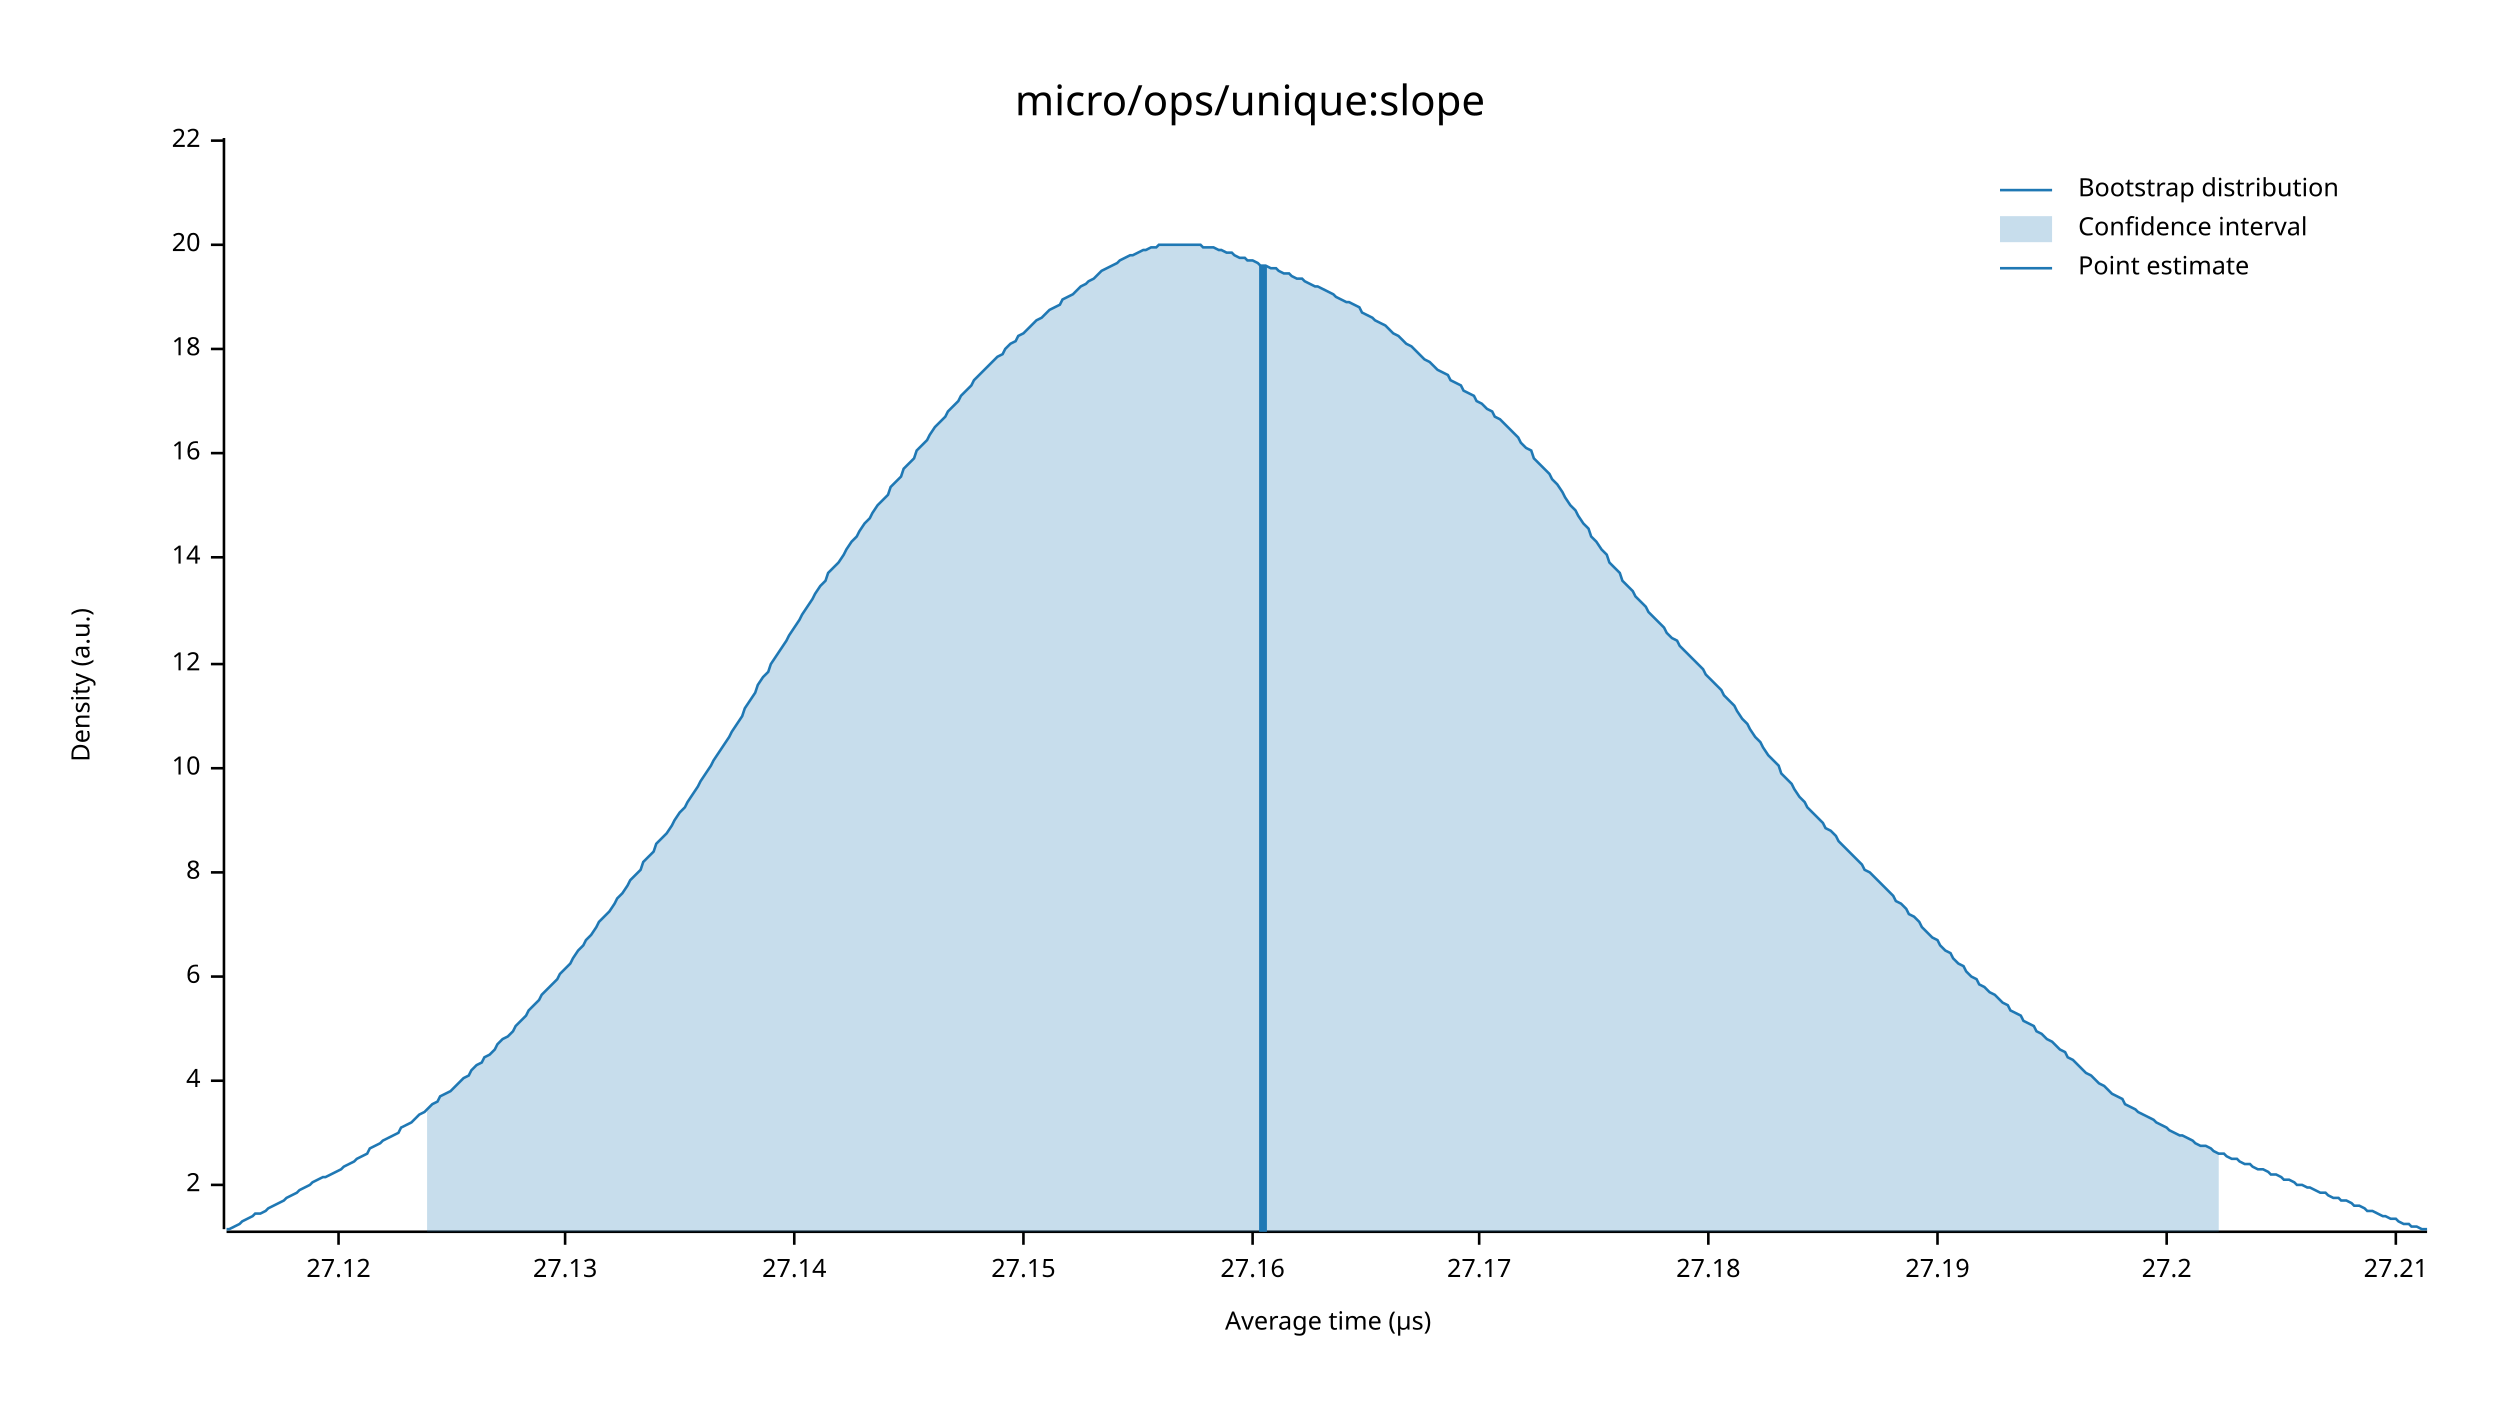
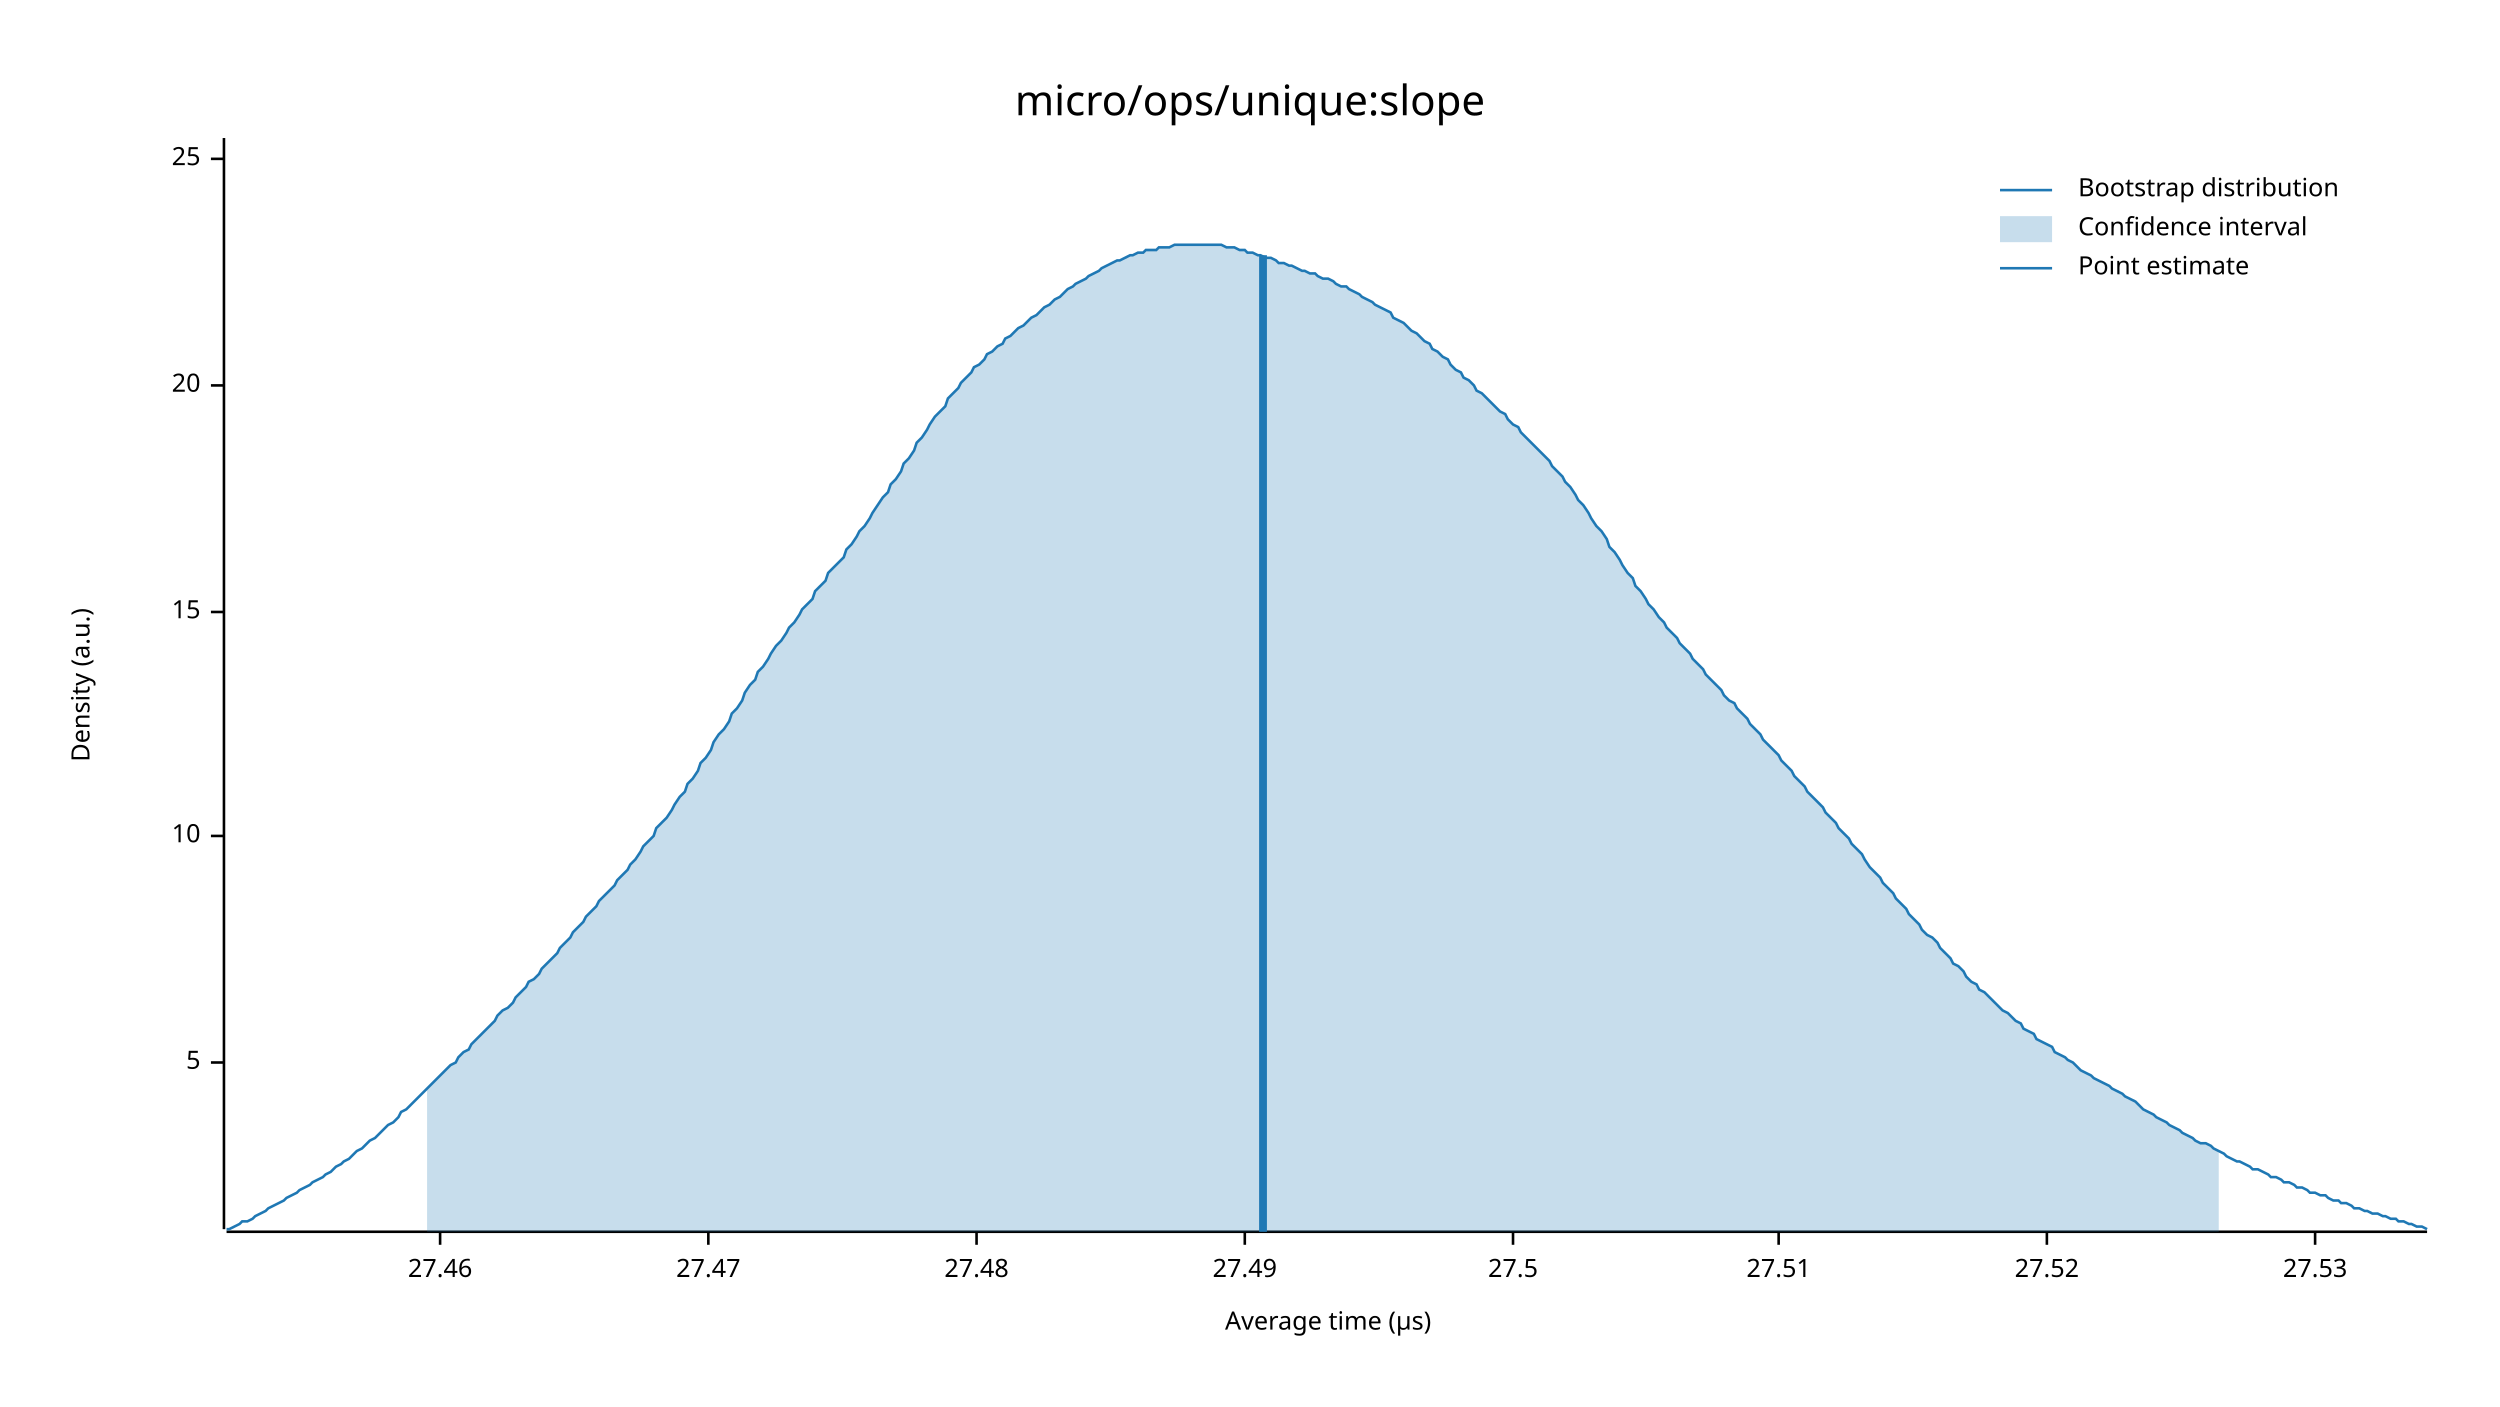
<svg xmlns="http://www.w3.org/2000/svg" width="960" height="540" viewBox="0 0 960 540">
  <text x="480" y="32" dy="0.76em" text-anchor="middle" font-family="sans-serif" font-size="16.129" opacity="1" fill="#000000">
micro/ops/unique:slope
</text>
  <text x="27" y="263" dy="0.76em" text-anchor="middle" font-family="sans-serif" font-size="9.677" opacity="1" fill="#000000" transform="rotate(270, 27, 263)">
Density (a.u.)
</text>
  <text x="510" y="513" dy="-0.5ex" text-anchor="middle" font-family="sans-serif" font-size="9.677" opacity="1" fill="#000000">
Average time (µs)
</text>
  <polyline fill="none" opacity="1" stroke="#000000" stroke-width="1" points="86,53 86,472 " />
-   <text x="77" y="455" dy="0.5ex" text-anchor="end" font-family="sans-serif" font-size="9.677" opacity="1" fill="#000000">
- 2
+   <text x="77" y="408" dy="0.5ex" text-anchor="end" font-family="sans-serif" font-size="9.677" opacity="1" fill="#000000">
+ 5
</text>
-   <polyline fill="none" opacity="1" stroke="#000000" stroke-width="1" points="81,455 86,455 " />
-   <text x="77" y="415" dy="0.5ex" text-anchor="end" font-family="sans-serif" font-size="9.677" opacity="1" fill="#000000">
- 4
- </text>
-   <polyline fill="none" opacity="1" stroke="#000000" stroke-width="1" points="81,415 86,415 " />
-   <text x="77" y="375" dy="0.5ex" text-anchor="end" font-family="sans-serif" font-size="9.677" opacity="1" fill="#000000">
- 6
- </text>
-   <polyline fill="none" opacity="1" stroke="#000000" stroke-width="1" points="81,375 86,375 " />
-   <text x="77" y="335" dy="0.5ex" text-anchor="end" font-family="sans-serif" font-size="9.677" opacity="1" fill="#000000">
- 8
- </text>
-   <polyline fill="none" opacity="1" stroke="#000000" stroke-width="1" points="81,335 86,335 " />
-   <text x="77" y="295" dy="0.5ex" text-anchor="end" font-family="sans-serif" font-size="9.677" opacity="1" fill="#000000">
+   <polyline fill="none" opacity="1" stroke="#000000" stroke-width="1" points="81,408 86,408 " />
+   <text x="77" y="321" dy="0.5ex" text-anchor="end" font-family="sans-serif" font-size="9.677" opacity="1" fill="#000000">
10
</text>
-   <polyline fill="none" opacity="1" stroke="#000000" stroke-width="1" points="81,295 86,295 " />
-   <text x="77" y="255" dy="0.5ex" text-anchor="end" font-family="sans-serif" font-size="9.677" opacity="1" fill="#000000">
- 12
+   <polyline fill="none" opacity="1" stroke="#000000" stroke-width="1" points="81,321 86,321 " />
+   <text x="77" y="235" dy="0.5ex" text-anchor="end" font-family="sans-serif" font-size="9.677" opacity="1" fill="#000000">
+ 15
</text>
-   <polyline fill="none" opacity="1" stroke="#000000" stroke-width="1" points="81,255 86,255 " />
-   <text x="77" y="214" dy="0.5ex" text-anchor="end" font-family="sans-serif" font-size="9.677" opacity="1" fill="#000000">
- 14
- </text>
-   <polyline fill="none" opacity="1" stroke="#000000" stroke-width="1" points="81,214 86,214 " />
-   <text x="77" y="174" dy="0.5ex" text-anchor="end" font-family="sans-serif" font-size="9.677" opacity="1" fill="#000000">
- 16
- </text>
-   <polyline fill="none" opacity="1" stroke="#000000" stroke-width="1" points="81,174 86,174 " />
-   <text x="77" y="134" dy="0.5ex" text-anchor="end" font-family="sans-serif" font-size="9.677" opacity="1" fill="#000000">
- 18
- </text>
-   <polyline fill="none" opacity="1" stroke="#000000" stroke-width="1" points="81,134 86,134 " />
-   <text x="77" y="94" dy="0.5ex" text-anchor="end" font-family="sans-serif" font-size="9.677" opacity="1" fill="#000000">
+   <polyline fill="none" opacity="1" stroke="#000000" stroke-width="1" points="81,235 86,235 " />
+   <text x="77" y="148" dy="0.5ex" text-anchor="end" font-family="sans-serif" font-size="9.677" opacity="1" fill="#000000">
20
</text>
-   <polyline fill="none" opacity="1" stroke="#000000" stroke-width="1" points="81,94 86,94 " />
-   <text x="77" y="54" dy="0.5ex" text-anchor="end" font-family="sans-serif" font-size="9.677" opacity="1" fill="#000000">
- 22
+   <polyline fill="none" opacity="1" stroke="#000000" stroke-width="1" points="81,148 86,148 " />
+   <text x="77" y="61" dy="0.5ex" text-anchor="end" font-family="sans-serif" font-size="9.677" opacity="1" fill="#000000">
+ 25
</text>
-   <polyline fill="none" opacity="1" stroke="#000000" stroke-width="1" points="81,54 86,54 " />
+   <polyline fill="none" opacity="1" stroke="#000000" stroke-width="1" points="81,61 86,61 " />
  <polyline fill="none" opacity="1" stroke="#000000" stroke-width="1" points="87,473 932,473 " />
-   <text x="130" y="483" dy="0.76em" text-anchor="middle" font-family="sans-serif" font-size="9.677" opacity="1" fill="#000000">
- 27.12
+   <text x="169" y="483" dy="0.76em" text-anchor="middle" font-family="sans-serif" font-size="9.677" opacity="1" fill="#000000">
+ 27.46
</text>
-   <polyline fill="none" opacity="1" stroke="#000000" stroke-width="1" points="130,473 130,478 " />
-   <text x="217" y="483" dy="0.76em" text-anchor="middle" font-family="sans-serif" font-size="9.677" opacity="1" fill="#000000">
- 27.13
+   <polyline fill="none" opacity="1" stroke="#000000" stroke-width="1" points="169,473 169,478 " />
+   <text x="272" y="483" dy="0.76em" text-anchor="middle" font-family="sans-serif" font-size="9.677" opacity="1" fill="#000000">
+ 27.47
</text>
-   <polyline fill="none" opacity="1" stroke="#000000" stroke-width="1" points="217,473 217,478 " />
-   <text x="305" y="483" dy="0.76em" text-anchor="middle" font-family="sans-serif" font-size="9.677" opacity="1" fill="#000000">
- 27.14
+   <polyline fill="none" opacity="1" stroke="#000000" stroke-width="1" points="272,473 272,478 " />
+   <text x="375" y="483" dy="0.76em" text-anchor="middle" font-family="sans-serif" font-size="9.677" opacity="1" fill="#000000">
+ 27.48
</text>
-   <polyline fill="none" opacity="1" stroke="#000000" stroke-width="1" points="305,473 305,478 " />
-   <text x="393" y="483" dy="0.76em" text-anchor="middle" font-family="sans-serif" font-size="9.677" opacity="1" fill="#000000">
- 27.15
+   <polyline fill="none" opacity="1" stroke="#000000" stroke-width="1" points="375,473 375,478 " />
+   <text x="478" y="483" dy="0.76em" text-anchor="middle" font-family="sans-serif" font-size="9.677" opacity="1" fill="#000000">
+ 27.49
</text>
-   <polyline fill="none" opacity="1" stroke="#000000" stroke-width="1" points="393,473 393,478 " />
-   <text x="481" y="483" dy="0.76em" text-anchor="middle" font-family="sans-serif" font-size="9.677" opacity="1" fill="#000000">
- 27.16
+   <polyline fill="none" opacity="1" stroke="#000000" stroke-width="1" points="478,473 478,478 " />
+   <text x="581" y="483" dy="0.76em" text-anchor="middle" font-family="sans-serif" font-size="9.677" opacity="1" fill="#000000">
+ 27.5
</text>
-   <polyline fill="none" opacity="1" stroke="#000000" stroke-width="1" points="481,473 481,478 " />
-   <text x="568" y="483" dy="0.76em" text-anchor="middle" font-family="sans-serif" font-size="9.677" opacity="1" fill="#000000">
- 27.17
+   <polyline fill="none" opacity="1" stroke="#000000" stroke-width="1" points="581,473 581,478 " />
+   <text x="683" y="483" dy="0.76em" text-anchor="middle" font-family="sans-serif" font-size="9.677" opacity="1" fill="#000000">
+ 27.51
</text>
-   <polyline fill="none" opacity="1" stroke="#000000" stroke-width="1" points="568,473 568,478 " />
-   <text x="656" y="483" dy="0.76em" text-anchor="middle" font-family="sans-serif" font-size="9.677" opacity="1" fill="#000000">
- 27.18
+   <polyline fill="none" opacity="1" stroke="#000000" stroke-width="1" points="683,473 683,478 " />
+   <text x="786" y="483" dy="0.76em" text-anchor="middle" font-family="sans-serif" font-size="9.677" opacity="1" fill="#000000">
+ 27.52
</text>
-   <polyline fill="none" opacity="1" stroke="#000000" stroke-width="1" points="656,473 656,478 " />
-   <text x="744" y="483" dy="0.76em" text-anchor="middle" font-family="sans-serif" font-size="9.677" opacity="1" fill="#000000">
- 27.19
+   <polyline fill="none" opacity="1" stroke="#000000" stroke-width="1" points="786,473 786,478 " />
+   <text x="889" y="483" dy="0.76em" text-anchor="middle" font-family="sans-serif" font-size="9.677" opacity="1" fill="#000000">
+ 27.53
</text>
-   <polyline fill="none" opacity="1" stroke="#000000" stroke-width="1" points="744,473 744,478 " />
-   <text x="832" y="483" dy="0.76em" text-anchor="middle" font-family="sans-serif" font-size="9.677" opacity="1" fill="#000000">
- 27.2
- </text>
-   <polyline fill="none" opacity="1" stroke="#000000" stroke-width="1" points="832,473 832,478 " />
-   <text x="920" y="483" dy="0.76em" text-anchor="middle" font-family="sans-serif" font-size="9.677" opacity="1" fill="#000000">
- 27.21
- </text>
-   <polyline fill="none" opacity="1" stroke="#000000" stroke-width="1" points="920,473 920,478 " />
-   <polyline fill="none" opacity="1" stroke="#1F78B4" stroke-width="1" points="87,472 88,472 90,471 92,470 93,469 95,468 97,467 98,466 100,466 102,465 103,464 105,463 107,462 109,461 110,460 112,459 114,458 115,457 117,456 119,455 120,454 122,453 124,452 125,452 127,451 129,450 131,449 132,448 134,447 136,446 137,445 139,444 141,443 142,441 144,440 146,439 147,438 149,437 151,436 153,435 154,433 156,432 158,431 159,430 161,428 163,427 164,426 166,424 168,423 169,421 171,420 173,419 175,417 176,416 178,414 180,413 181,411 183,409 185,408 186,406 188,405 190,403 191,401 193,399 195,398 197,396 198,394 200,392 202,390 203,388 205,386 207,384 208,382 210,380 212,378 214,376 215,374 217,372 219,370 220,368 222,365 224,363 225,361 227,359 229,356 230,354 232,352 234,350 236,347 237,345 239,343 241,340 242,338 244,336 246,334 247,331 249,329 251,327 252,324 254,322 256,320 258,317 259,315 261,312 263,310 264,308 266,305 268,302 269,300 271,297 273,294 274,292 276,289 278,286 280,283 281,281 283,278 285,275 286,272 288,269 290,266 291,263 293,260 295,258 296,255 298,252 300,249 302,246 303,244 305,241 307,238 308,236 310,233 312,230 313,228 315,225 317,223 318,220 320,218 322,216 324,213 325,211 327,208 329,206 330,204 332,201 334,199 335,197 337,194 339,192 341,190 342,187 344,185 346,183 347,180 349,178 351,176 352,173 354,171 356,169 357,167 359,164 361,162 363,160 364,158 366,156 368,154 369,152 371,150 373,148 374,146 376,144 378,142 379,141 381,139 383,137 385,136 386,134 388,132 390,131 391,129 393,128 395,126 396,125 398,123 400,122 401,121 403,119 405,118 407,117 408,115 410,114 412,113 413,112 415,110 417,109 418,108 420,107 422,105 423,104 425,103 427,102 429,101 430,100 432,99 434,98 435,98 437,97 439,96 440,96 442,95 444,95 445,94 447,94 449,94 451,94 452,94 454,94 456,94 457,94 459,94 461,94 462,95 464,95 466,95 468,96 469,96 471,97 473,97 474,98 476,99 478,99 479,100 481,100 483,101 484,102 486,102 488,103 490,103 491,104 493,105 495,105 496,106 498,107 500,107 501,108 503,109 505,110 506,110 508,111 510,112 512,113 513,114 515,115 517,116 518,116 520,117 522,118 523,120 525,121 527,122 528,123 530,124 532,125 534,127 535,128 537,129 539,131 540,132 542,133 544,135 545,136 547,138 549,139 550,140 552,142 554,143 556,144 557,146 559,147 561,148 562,150 564,151 566,152 567,154 569,155 571,157 573,158 574,160 576,161 578,163 579,164 581,166 583,168 584,170 586,172 588,173 589,176 591,178 593,180 595,182 596,184 598,186 600,189 601,191 603,194 605,196 606,198 608,201 610,203 611,206 613,208 615,211 617,213 618,216 620,218 622,220 623,223 625,225 627,227 628,229 630,231 632,233 633,235 635,237 637,239 639,241 640,243 642,245 644,246 645,248 647,250 649,252 650,253 652,255 654,257 655,259 657,261 659,263 661,265 662,267 664,269 666,271 667,273 669,276 671,278 672,280 674,283 676,285 677,287 679,290 681,292 683,294 684,297 686,299 688,301 689,303 691,306 693,308 694,310 696,312 698,314 700,316 701,318 703,319 705,321 706,323 708,325 710,327 711,328 713,330 715,332 716,334 718,335 720,337 722,339 723,340 725,342 727,344 728,346 730,347 732,349 733,351 735,352 737,354 738,356 740,358 742,360 744,361 745,363 747,365 749,366 750,368 752,370 754,371 755,373 757,375 759,376 760,378 762,379 764,381 766,382 767,383 769,385 771,386 772,388 774,389 776,390 777,392 779,393 781,394 782,396 784,397 786,399 788,400 789,401 791,403 793,404 794,406 796,407 798,409 799,410 801,412 803,413 804,414 806,416 808,417 810,419 811,420 813,421 815,422 816,424 818,425 820,426 821,427 823,428 825,429 827,430 828,431 830,432 832,433 833,434 835,435 837,436 838,436 840,437 842,438 843,439 845,440 847,440 849,441 850,442 852,443 854,443 855,444 857,445 859,445 860,446 862,447 864,447 865,448 867,449 869,449 871,450 872,451 874,451 876,452 877,453 879,453 881,454 882,455 884,455 886,456 887,456 889,457 891,458 893,458 894,459 896,460 898,460 899,461 901,461 903,462 904,463 906,463 908,464 909,465 911,465 913,466 915,467 916,467 918,468 920,468 921,469 923,470 925,470 926,471 928,471 930,472 932,472 " />
-   <polygon opacity="0.25" fill="#1F78B4" points="164,426 166,424 168,423 169,421 171,420 173,419 175,417 176,416 178,414 180,413 181,411 183,409 185,408 186,406 188,405 190,403 191,401 193,399 195,398 197,396 198,394 200,392 202,390 203,388 205,386 207,384 208,382 210,380 212,378 214,376 215,374 217,372 219,370 220,368 222,365 224,363 225,361 227,359 229,356 230,354 232,352 234,350 236,347 237,345 239,343 241,340 242,338 244,336 246,334 247,331 249,329 251,327 252,324 254,322 256,320 258,317 259,315 261,312 263,310 264,308 266,305 268,302 269,300 271,297 273,294 274,292 276,289 278,286 280,283 281,281 283,278 285,275 286,272 288,269 290,266 291,263 293,260 295,258 296,255 298,252 300,249 302,246 303,244 305,241 307,238 308,236 310,233 312,230 313,228 315,225 317,223 318,220 320,218 322,216 324,213 325,211 327,208 329,206 330,204 332,201 334,199 335,197 337,194 339,192 341,190 342,187 344,185 346,183 347,180 349,178 351,176 352,173 354,171 356,169 357,167 359,164 361,162 363,160 364,158 366,156 368,154 369,152 371,150 373,148 374,146 376,144 378,142 379,141 381,139 383,137 385,136 386,134 388,132 390,131 391,129 393,128 395,126 396,125 398,123 400,122 401,121 403,119 405,118 407,117 408,115 410,114 412,113 413,112 415,110 417,109 418,108 420,107 422,105 423,104 425,103 427,102 429,101 430,100 432,99 434,98 435,98 437,97 439,96 440,96 442,95 444,95 445,94 447,94 449,94 451,94 452,94 454,94 456,94 457,94 459,94 461,94 462,95 464,95 466,95 468,96 469,96 471,97 473,97 474,98 476,99 478,99 479,100 481,100 483,101 484,102 486,102 488,103 490,103 491,104 493,105 495,105 496,106 498,107 500,107 501,108 503,109 505,110 506,110 508,111 510,112 512,113 513,114 515,115 517,116 518,116 520,117 522,118 523,120 525,121 527,122 528,123 530,124 532,125 534,127 535,128 537,129 539,131 540,132 542,133 544,135 545,136 547,138 549,139 550,140 552,142 554,143 556,144 557,146 559,147 561,148 562,150 564,151 566,152 567,154 569,155 571,157 573,158 574,160 576,161 578,163 579,164 581,166 583,168 584,170 586,172 588,173 589,176 591,178 593,180 595,182 596,184 598,186 600,189 601,191 603,194 605,196 606,198 608,201 610,203 611,206 613,208 615,211 617,213 618,216 620,218 622,220 623,223 625,225 627,227 628,229 630,231 632,233 633,235 635,237 637,239 639,241 640,243 642,245 644,246 645,248 647,250 649,252 650,253 652,255 654,257 655,259 657,261 659,263 661,265 662,267 664,269 666,271 667,273 669,276 671,278 672,280 674,283 676,285 677,287 679,290 681,292 683,294 684,297 686,299 688,301 689,303 691,306 693,308 694,310 696,312 698,314 700,316 701,318 703,319 705,321 706,323 708,325 710,327 711,328 713,330 715,332 716,334 718,335 720,337 722,339 723,340 725,342 727,344 728,346 730,347 732,349 733,351 735,352 737,354 738,356 740,358 742,360 744,361 745,363 747,365 749,366 750,368 752,370 754,371 755,373 757,375 759,376 760,378 762,379 764,381 766,382 767,383 769,385 771,386 772,388 774,389 776,390 777,392 779,393 781,394 782,396 784,397 786,399 788,400 789,401 791,403 793,404 794,406 796,407 798,409 799,410 801,412 803,413 804,414 806,416 808,417 810,419 811,420 813,421 815,422 816,424 818,425 820,426 821,427 823,428 825,429 827,430 828,431 830,432 832,433 833,434 835,435 837,436 838,436 840,437 842,438 843,439 845,440 847,440 849,441 850,442 852,443 852,473 164,473 " />
-   <polyline fill="none" opacity="1" stroke="#1F78B4" stroke-width="3" points="485,473 485,102 " />
+   <polyline fill="none" opacity="1" stroke="#000000" stroke-width="1" points="889,473 889,478 " />
+   <polyline fill="none" opacity="1" stroke="#1F78B4" stroke-width="1" points="87,472 88,472 90,471 92,470 93,469 95,469 97,468 98,467 100,466 102,465 103,464 105,463 107,462 109,461 110,460 112,459 114,458 115,457 117,456 119,455 120,454 122,453 124,452 125,451 127,450 129,448 131,447 132,446 134,445 136,443 137,442 139,441 141,439 142,438 144,437 146,435 147,434 149,432 151,431 153,429 154,427 156,426 158,424 159,423 161,421 163,419 164,418 166,416 168,414 169,413 171,411 173,409 175,408 176,406 178,404 180,403 181,401 183,399 185,397 186,396 188,394 190,392 191,390 193,388 195,387 197,385 198,383 200,381 202,379 203,377 205,376 207,374 208,372 210,370 212,368 214,366 215,364 217,362 219,360 220,358 222,356 224,354 225,352 227,350 229,348 230,346 232,344 234,342 236,340 237,338 239,336 241,334 242,332 244,330 246,327 247,325 249,323 251,321 252,318 254,316 256,314 258,311 259,309 261,306 263,304 264,301 266,299 268,296 269,293 271,291 273,288 274,285 276,282 278,280 280,277 281,274 283,272 285,269 286,266 288,263 290,261 291,258 293,256 295,253 296,251 298,248 300,246 302,243 303,241 305,239 307,236 308,234 310,232 312,230 313,227 315,225 317,223 318,220 320,218 322,216 324,214 325,211 327,209 329,206 330,204 332,202 334,199 335,197 337,194 339,191 341,189 342,186 344,184 346,181 347,178 349,176 351,173 352,170 354,168 356,165 357,163 359,160 361,158 363,156 364,153 366,151 368,149 369,147 371,145 373,143 374,141 376,140 378,138 379,136 381,135 383,133 385,132 386,130 388,129 390,127 391,126 393,125 395,123 396,122 398,121 400,119 401,118 403,117 405,115 407,114 408,113 410,111 412,110 413,109 415,108 417,107 418,106 420,105 422,104 423,103 425,102 427,101 429,100 430,100 432,99 434,98 435,98 437,97 439,97 440,96 442,96 444,96 445,95 447,95 449,95 451,94 452,94 454,94 456,94 457,94 459,94 461,94 462,94 464,94 466,94 468,94 469,94 471,95 473,95 474,95 476,96 478,96 479,97 481,97 483,98 484,98 486,99 488,99 490,100 491,101 493,101 495,102 496,102 498,103 500,104 501,104 503,105 505,105 506,106 508,107 510,107 512,108 513,109 515,110 517,110 518,111 520,112 522,113 523,114 525,115 527,116 528,117 530,118 532,119 534,120 535,122 537,123 539,124 540,125 542,127 544,128 545,129 547,131 549,132 550,134 552,135 554,137 556,138 557,140 559,142 561,143 562,145 564,146 566,148 567,150 569,151 571,153 573,155 574,156 576,158 578,159 579,161 581,163 583,164 584,166 586,168 588,170 589,171 591,173 593,175 595,177 596,179 598,181 600,183 601,185 603,187 605,190 606,192 608,194 610,197 611,199 613,202 615,204 617,207 618,210 620,212 622,215 623,217 625,220 627,222 628,225 630,227 632,230 633,232 635,234 637,237 639,239 640,241 642,243 644,245 645,247 647,249 649,251 650,253 652,255 654,257 655,259 657,261 659,263 661,265 662,267 664,269 666,270 667,272 669,274 671,276 672,278 674,280 676,282 677,284 679,286 681,288 683,290 684,292 686,294 688,296 689,298 691,300 693,302 694,304 696,306 698,308 700,310 701,312 703,314 705,316 706,318 708,320 710,322 711,324 713,326 715,328 716,330 718,333 720,335 722,337 723,339 725,341 727,343 728,345 730,347 732,349 733,351 735,353 737,355 738,357 740,359 742,360 744,362 745,364 747,366 749,368 750,370 752,371 754,373 755,375 757,377 759,378 760,380 762,381 764,383 766,385 767,386 769,388 771,389 772,390 774,392 776,393 777,395 779,396 781,397 782,399 784,400 786,401 788,402 789,404 791,405 793,406 794,407 796,408 798,410 799,411 801,412 803,413 804,414 806,415 808,416 810,417 811,418 813,419 815,420 816,421 818,422 820,423 821,424 823,426 825,427 827,428 828,429 830,430 832,431 833,432 835,433 837,434 838,435 840,436 842,437 843,438 845,439 847,439 849,440 850,441 852,442 854,443 855,444 857,445 859,446 860,446 862,447 864,448 865,449 867,449 869,450 871,451 872,452 874,452 876,453 877,454 879,454 881,455 882,456 884,456 886,457 887,458 889,458 891,459 893,459 894,460 896,461 898,461 899,462 901,462 903,463 904,464 906,464 908,465 909,465 911,466 913,466 915,467 916,467 918,468 920,468 921,469 923,469 925,470 926,470 928,471 930,471 932,472 " />
+   <polygon opacity="0.25" fill="#1F78B4" points="164,418 166,416 168,414 169,413 171,411 173,409 175,408 176,406 178,404 180,403 181,401 183,399 185,397 186,396 188,394 190,392 191,390 193,388 195,387 197,385 198,383 200,381 202,379 203,377 205,376 207,374 208,372 210,370 212,368 214,366 215,364 217,362 219,360 220,358 222,356 224,354 225,352 227,350 229,348 230,346 232,344 234,342 236,340 237,338 239,336 241,334 242,332 244,330 246,327 247,325 249,323 251,321 252,318 254,316 256,314 258,311 259,309 261,306 263,304 264,301 266,299 268,296 269,293 271,291 273,288 274,285 276,282 278,280 280,277 281,274 283,272 285,269 286,266 288,263 290,261 291,258 293,256 295,253 296,251 298,248 300,246 302,243 303,241 305,239 307,236 308,234 310,232 312,230 313,227 315,225 317,223 318,220 320,218 322,216 324,214 325,211 327,209 329,206 330,204 332,202 334,199 335,197 337,194 339,191 341,189 342,186 344,184 346,181 347,178 349,176 351,173 352,170 354,168 356,165 357,163 359,160 361,158 363,156 364,153 366,151 368,149 369,147 371,145 373,143 374,141 376,140 378,138 379,136 381,135 383,133 385,132 386,130 388,129 390,127 391,126 393,125 395,123 396,122 398,121 400,119 401,118 403,117 405,115 407,114 408,113 410,111 412,110 413,109 415,108 417,107 418,106 420,105 422,104 423,103 425,102 427,101 429,100 430,100 432,99 434,98 435,98 437,97 439,97 440,96 442,96 444,96 445,95 447,95 449,95 451,94 452,94 454,94 456,94 457,94 459,94 461,94 462,94 464,94 466,94 468,94 469,94 471,95 473,95 474,95 476,96 478,96 479,97 481,97 483,98 484,98 486,99 488,99 490,100 491,101 493,101 495,102 496,102 498,103 500,104 501,104 503,105 505,105 506,106 508,107 510,107 512,108 513,109 515,110 517,110 518,111 520,112 522,113 523,114 525,115 527,116 528,117 530,118 532,119 534,120 535,122 537,123 539,124 540,125 542,127 544,128 545,129 547,131 549,132 550,134 552,135 554,137 556,138 557,140 559,142 561,143 562,145 564,146 566,148 567,150 569,151 571,153 573,155 574,156 576,158 578,159 579,161 581,163 583,164 584,166 586,168 588,170 589,171 591,173 593,175 595,177 596,179 598,181 600,183 601,185 603,187 605,190 606,192 608,194 610,197 611,199 613,202 615,204 617,207 618,210 620,212 622,215 623,217 625,220 627,222 628,225 630,227 632,230 633,232 635,234 637,237 639,239 640,241 642,243 644,245 645,247 647,249 649,251 650,253 652,255 654,257 655,259 657,261 659,263 661,265 662,267 664,269 666,270 667,272 669,274 671,276 672,278 674,280 676,282 677,284 679,286 681,288 683,290 684,292 686,294 688,296 689,298 691,300 693,302 694,304 696,306 698,308 700,310 701,312 703,314 705,316 706,318 708,320 710,322 711,324 713,326 715,328 716,330 718,333 720,335 722,337 723,339 725,341 727,343 728,345 730,347 732,349 733,351 735,353 737,355 738,357 740,359 742,360 744,362 745,364 747,366 749,368 750,370 752,371 754,373 755,375 757,377 759,378 760,380 762,381 764,383 766,385 767,386 769,388 771,389 772,390 774,392 776,393 777,395 779,396 781,397 782,399 784,400 786,401 788,402 789,404 791,405 793,406 794,407 796,408 798,410 799,411 801,412 803,413 804,414 806,415 808,416 810,417 811,418 813,419 815,420 816,421 818,422 820,423 821,424 823,426 825,427 827,428 828,429 830,430 832,431 833,432 835,433 837,434 838,435 840,436 842,437 843,438 845,439 847,439 849,440 850,441 852,442 852,473 164,473 " />
+   <polyline fill="none" opacity="1" stroke="#1F78B4" stroke-width="3" points="485,473 485,98 " />
  <text x="798" y="68" dy="0.76em" text-anchor="start" font-family="sans-serif" font-size="9.677" opacity="1" fill="#000000">
Bootstrap distribution
</text>
  <text x="798" y="83" dy="0.76em" text-anchor="start" font-family="sans-serif" font-size="9.677" opacity="1" fill="#000000">
Confidence interval
</text>
  <text x="798" y="98" dy="0.76em" text-anchor="start" font-family="sans-serif" font-size="9.677" opacity="1" fill="#000000">
Point estimate
</text>
  <polyline fill="none" opacity="1" stroke="#1F78B4" stroke-width="1" points="768,73 788,73 " />
  <rect x="768" y="83" width="20" height="10" opacity="0.25" fill="#1F78B4" stroke="none" />
  <polyline fill="none" opacity="1" stroke="#1F78B4" stroke-width="1" points="768,103 788,103 " />
</svg>
